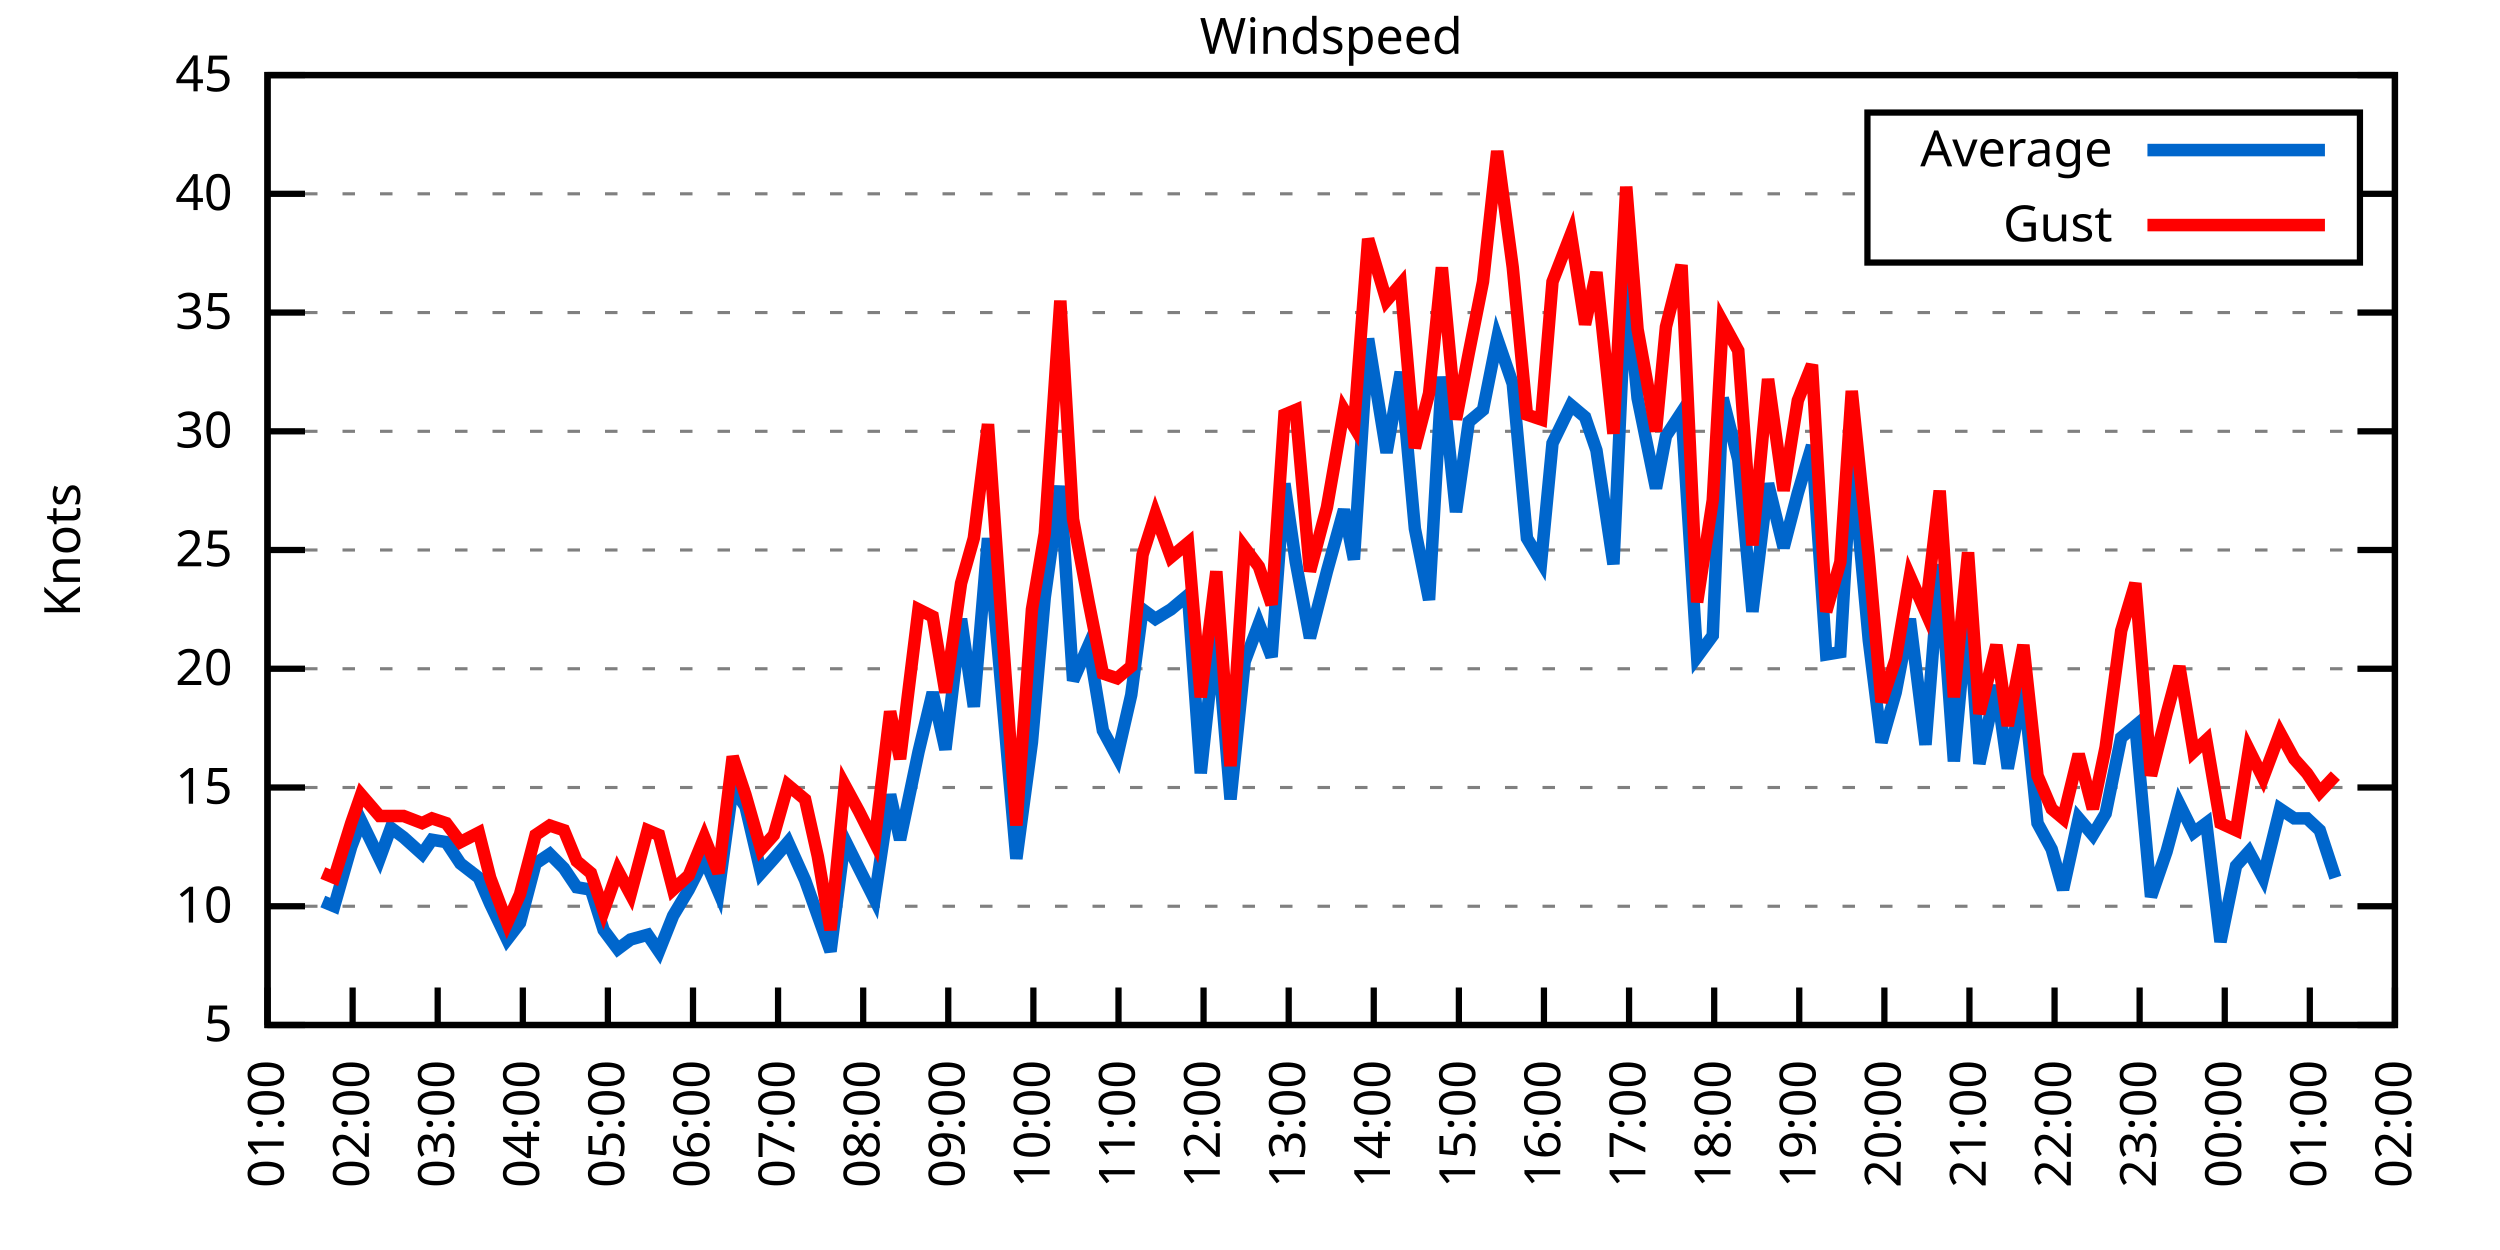
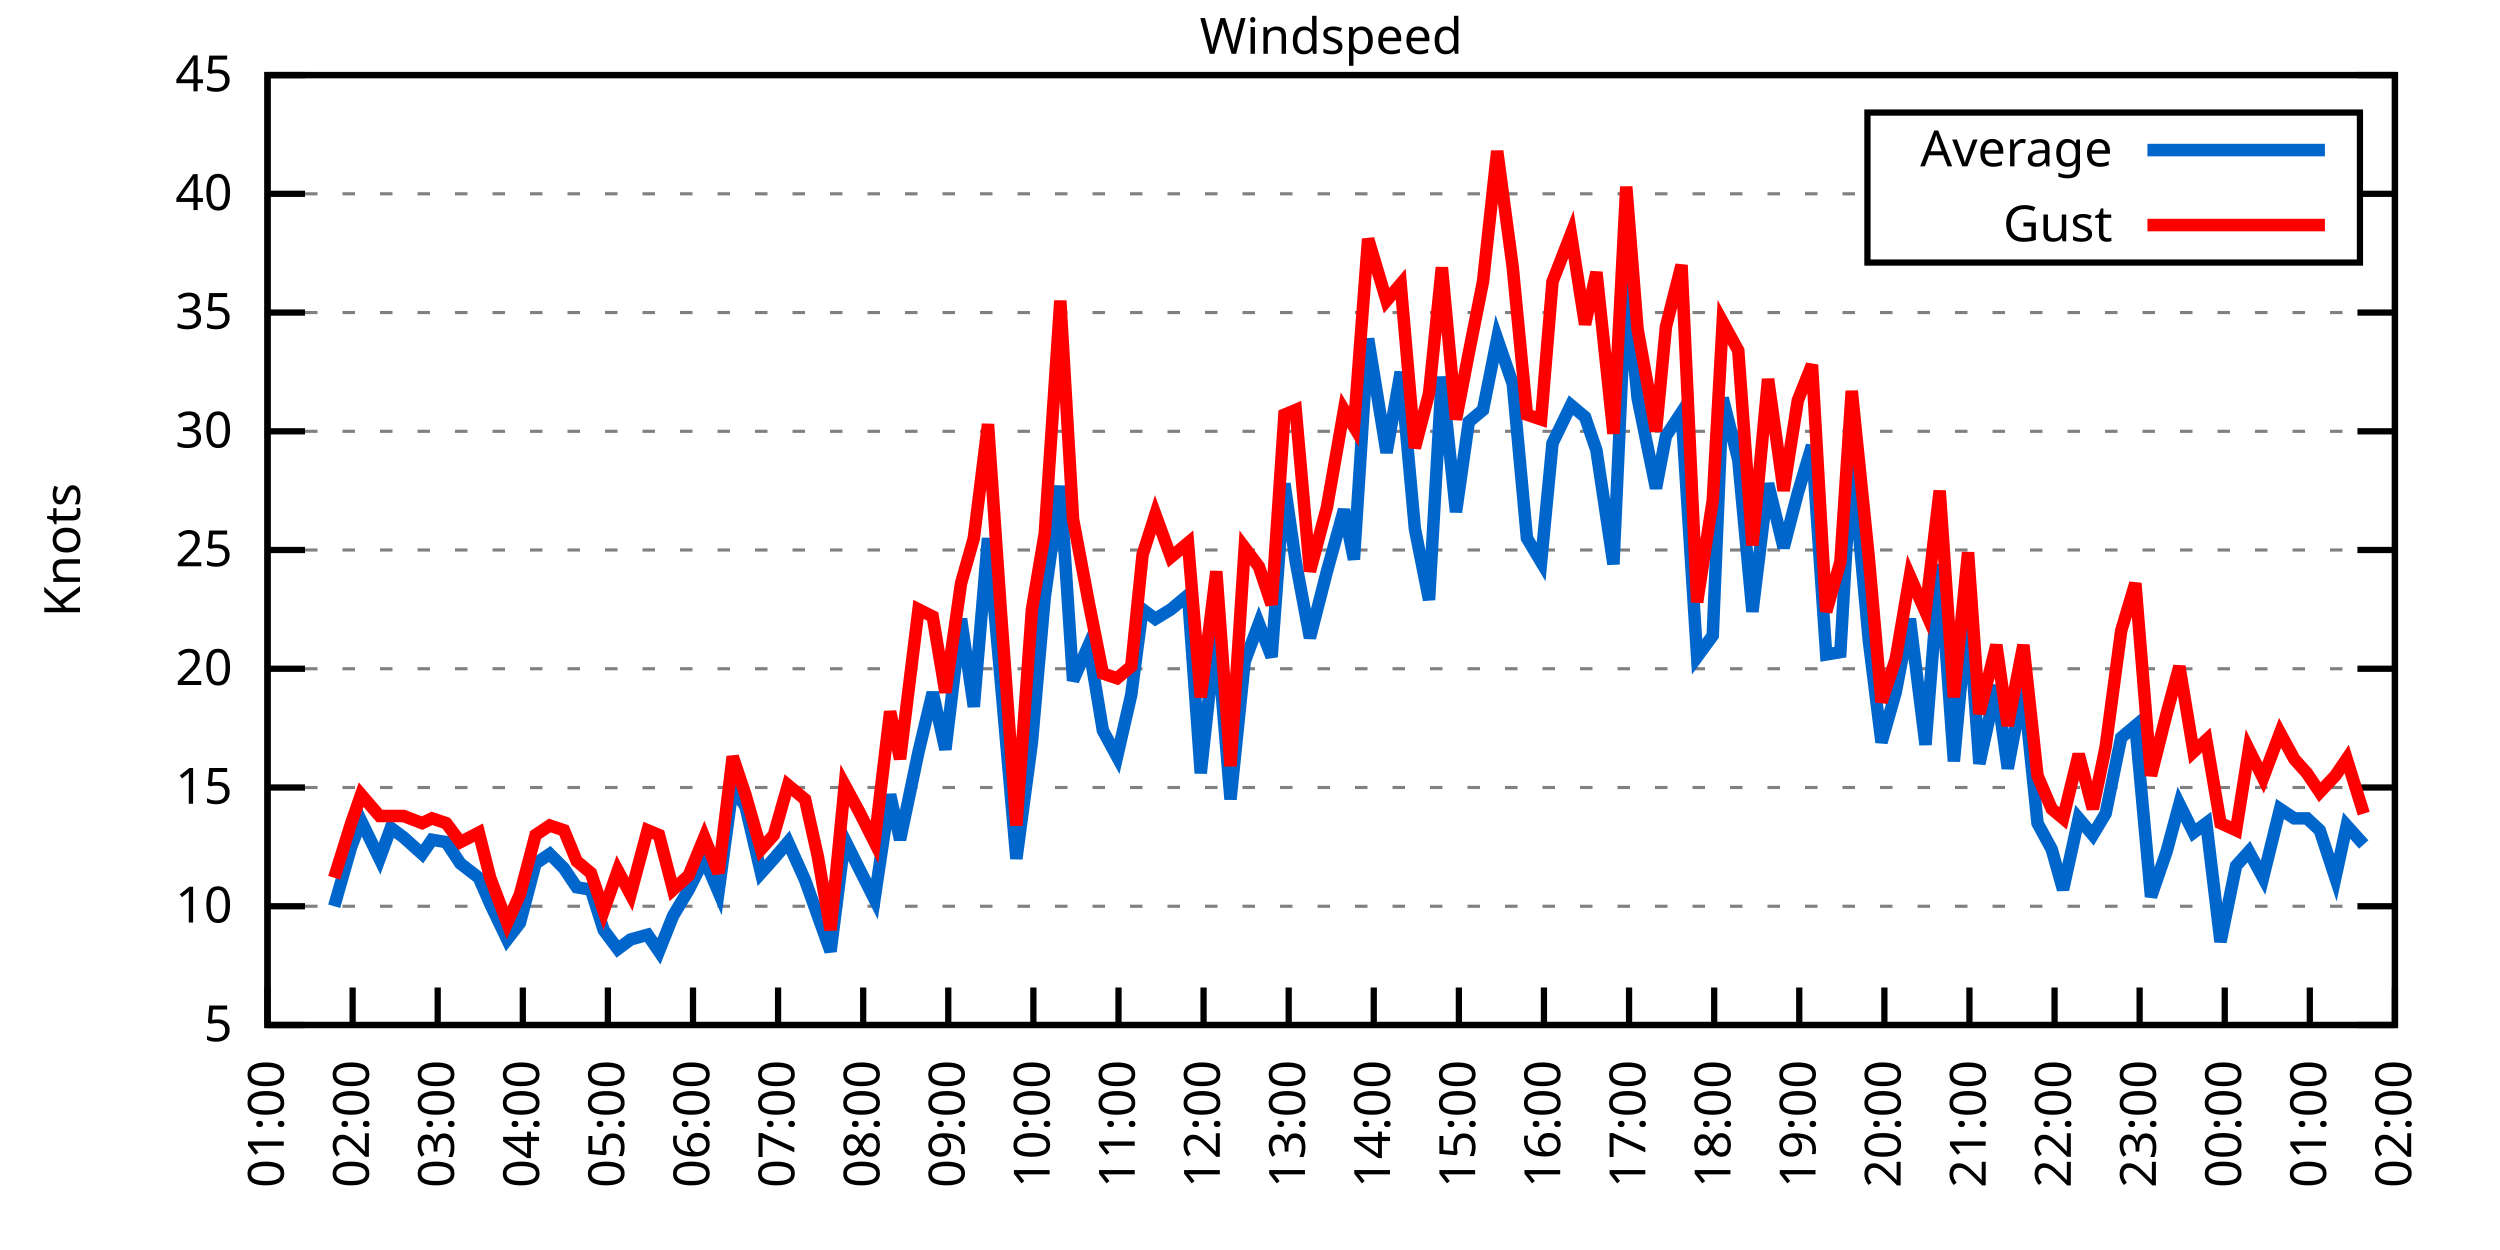
<svg xmlns="http://www.w3.org/2000/svg" xmlns:xlink="http://www.w3.org/1999/xlink" width="400" height="200" viewBox="0 0 400 200">
  <g id="gnuplot_canvas">
    <rect x="0" y="0" width="400" height="200" fill="none" />
    <defs>
      <circle id="gpDot" r="0.5" stroke-width="0.5" stroke="currentColor" />
      <path id="gpPt0" stroke-width="0.333" stroke="currentColor" d="M-1,0 h2 M0,-1 v2" />
      <path id="gpPt1" stroke-width="0.333" stroke="currentColor" d="M-1,-1 L1,1 M1,-1 L-1,1" />
      <path id="gpPt2" stroke-width="0.333" stroke="currentColor" d="M-1,0 L1,0 M0,-1 L0,1 M-1,-1 L1,1 M-1,1 L1,-1" />
      <rect id="gpPt3" stroke-width="0.333" stroke="currentColor" x="-1" y="-1" width="2" height="2" />
      <rect id="gpPt4" stroke-width="0.333" stroke="currentColor" fill="currentColor" x="-1" y="-1" width="2" height="2" />
      <circle id="gpPt5" stroke-width="0.333" stroke="currentColor" cx="0" cy="0" r="1" />
      <use xlink:href="#gpPt5" id="gpPt6" fill="currentColor" stroke="none" />
      <path id="gpPt7" stroke-width="0.333" stroke="currentColor" d="M0,-1.33 L-1.33,0.67 L1.33,0.67 z" />
      <use xlink:href="#gpPt7" id="gpPt8" fill="currentColor" stroke="none" />
      <use xlink:href="#gpPt7" id="gpPt9" stroke="currentColor" transform="rotate(180)" />
      <use xlink:href="#gpPt9" id="gpPt10" fill="currentColor" stroke="none" />
      <use xlink:href="#gpPt3" id="gpPt11" stroke="currentColor" transform="rotate(45)" />
      <use xlink:href="#gpPt11" id="gpPt12" fill="currentColor" stroke="none" />
      <path id="gpPt13" stroke-width="0.333" stroke="currentColor" d="M0,1.330 L1.265,0.411 L0.782,-1.067 L-0.782,-1.076 L-1.265,0.411 z" />
      <use xlink:href="#gpPt13" id="gpPt14" fill="currentColor" stroke="none" />
      <filter id="textbox" filterUnits="objectBoundingBox" x="0" y="0" height="1" width="1">
        <feFlood flood-color="white" flood-opacity="1" result="bgnd" />
        <feComposite in="SourceGraphic" in2="bgnd" operator="atop" />
      </filter>
      <filter id="greybox" filterUnits="objectBoundingBox" x="0" y="0" height="1" width="1">
        <feFlood flood-color="lightgrey" flood-opacity="1" result="grey" />
        <feComposite in="SourceGraphic" in2="grey" operator="atop" />
      </filter>
    </defs>
    <g fill="none" color="white" stroke="currentColor" stroke-width="1.00" stroke-linecap="butt" stroke-linejoin="miter">
</g>
    <g fill="none" color="black" stroke="currentColor" stroke-width="1.00" stroke-linecap="butt" stroke-linejoin="miter">
      <g stroke="none" shape-rendering="crispEdges">
        <polygon fill="rgb(255, 255, 255)" points="42.80,164.00 383.18,164.00 383.18,12.02 42.80,12.02 " />
      </g>
    </g>
    <g fill="none" color="black" stroke="currentColor" stroke-width="1.00" stroke-linecap="butt" stroke-linejoin="miter">
</g>
    <g fill="none" color="black" stroke="black" stroke-width="0.50" stroke-linecap="butt" stroke-linejoin="miter">
</g>
    <g fill="none" color="gray" stroke="currentColor" stroke-width="0.50" stroke-linecap="butt" stroke-linejoin="miter">
      <path stroke="gray" stroke-dasharray="2,4" class="gridline" d="M42.80,164.00 L383.19,164.00  " />
    </g>
    <g fill="none" color="gray" stroke="gray" stroke-width="1.00" stroke-linecap="butt" stroke-linejoin="miter">
</g>
    <g fill="none" color="black" stroke="currentColor" stroke-width="1.00" stroke-linecap="butt" stroke-linejoin="miter">
      <path stroke="black" d="M42.80,164.00 L48.80,164.00 M383.19,164.00 L377.19,164.00  " />
      <g transform="translate(37.20,166.60)" stroke="none" fill="black" font-family="Sans" font-size="8.00" text-anchor="end">
        <text>
          <tspan font-family="Sans"> 5</tspan>
        </text>
      </g>
    </g>
    <g fill="none" color="black" stroke="currentColor" stroke-width="1.00" stroke-linecap="butt" stroke-linejoin="miter">
</g>
    <g fill="none" color="black" stroke="black" stroke-width="0.50" stroke-linecap="butt" stroke-linejoin="miter">
</g>
    <g fill="none" color="gray" stroke="currentColor" stroke-width="0.50" stroke-linecap="butt" stroke-linejoin="miter">
      <path stroke="gray" stroke-dasharray="2,4" class="gridline" d="M42.80,145.00 L383.19,145.00  " />
    </g>
    <g fill="none" color="gray" stroke="gray" stroke-width="1.00" stroke-linecap="butt" stroke-linejoin="miter">
</g>
    <g fill="none" color="black" stroke="currentColor" stroke-width="1.00" stroke-linecap="butt" stroke-linejoin="miter">
      <path stroke="black" d="M42.80,145.00 L48.80,145.00 M383.19,145.00 L377.19,145.00  " />
      <g transform="translate(37.20,147.60)" stroke="none" fill="black" font-family="Sans" font-size="8.00" text-anchor="end">
        <text>
          <tspan font-family="Sans"> 10</tspan>
        </text>
      </g>
    </g>
    <g fill="none" color="black" stroke="currentColor" stroke-width="1.00" stroke-linecap="butt" stroke-linejoin="miter">
</g>
    <g fill="none" color="black" stroke="black" stroke-width="0.50" stroke-linecap="butt" stroke-linejoin="miter">
</g>
    <g fill="none" color="gray" stroke="currentColor" stroke-width="0.50" stroke-linecap="butt" stroke-linejoin="miter">
      <path stroke="gray" stroke-dasharray="2,4" class="gridline" d="M42.80,126.00 L383.19,126.00  " />
    </g>
    <g fill="none" color="gray" stroke="gray" stroke-width="1.00" stroke-linecap="butt" stroke-linejoin="miter">
</g>
    <g fill="none" color="black" stroke="currentColor" stroke-width="1.00" stroke-linecap="butt" stroke-linejoin="miter">
      <path stroke="black" d="M42.80,126.00 L48.80,126.00 M383.19,126.00 L377.19,126.00  " />
      <g transform="translate(37.20,128.60)" stroke="none" fill="black" font-family="Sans" font-size="8.00" text-anchor="end">
        <text>
          <tspan font-family="Sans"> 15</tspan>
        </text>
      </g>
    </g>
    <g fill="none" color="black" stroke="currentColor" stroke-width="1.00" stroke-linecap="butt" stroke-linejoin="miter">
</g>
    <g fill="none" color="black" stroke="black" stroke-width="0.50" stroke-linecap="butt" stroke-linejoin="miter">
</g>
    <g fill="none" color="gray" stroke="currentColor" stroke-width="0.50" stroke-linecap="butt" stroke-linejoin="miter">
      <path stroke="gray" stroke-dasharray="2,4" class="gridline" d="M42.80,107.00 L383.19,107.00  " />
    </g>
    <g fill="none" color="gray" stroke="gray" stroke-width="1.00" stroke-linecap="butt" stroke-linejoin="miter">
</g>
    <g fill="none" color="black" stroke="currentColor" stroke-width="1.00" stroke-linecap="butt" stroke-linejoin="miter">
      <path stroke="black" d="M42.80,107.00 L48.80,107.00 M383.19,107.00 L377.19,107.00  " />
      <g transform="translate(37.20,109.60)" stroke="none" fill="black" font-family="Sans" font-size="8.00" text-anchor="end">
        <text>
          <tspan font-family="Sans"> 20</tspan>
        </text>
      </g>
    </g>
    <g fill="none" color="black" stroke="currentColor" stroke-width="1.00" stroke-linecap="butt" stroke-linejoin="miter">
</g>
    <g fill="none" color="black" stroke="black" stroke-width="0.50" stroke-linecap="butt" stroke-linejoin="miter">
</g>
    <g fill="none" color="gray" stroke="currentColor" stroke-width="0.50" stroke-linecap="butt" stroke-linejoin="miter">
      <path stroke="gray" stroke-dasharray="2,4" class="gridline" d="M42.80,88.00 L383.19,88.00  " />
    </g>
    <g fill="none" color="gray" stroke="gray" stroke-width="1.00" stroke-linecap="butt" stroke-linejoin="miter">
</g>
    <g fill="none" color="black" stroke="currentColor" stroke-width="1.00" stroke-linecap="butt" stroke-linejoin="miter">
      <path stroke="black" d="M42.80,88.00 L48.80,88.00 M383.19,88.00 L377.19,88.00  " />
      <g transform="translate(37.20,90.60)" stroke="none" fill="black" font-family="Sans" font-size="8.00" text-anchor="end">
        <text>
          <tspan font-family="Sans"> 25</tspan>
        </text>
      </g>
    </g>
    <g fill="none" color="black" stroke="currentColor" stroke-width="1.00" stroke-linecap="butt" stroke-linejoin="miter">
</g>
    <g fill="none" color="black" stroke="black" stroke-width="0.50" stroke-linecap="butt" stroke-linejoin="miter">
</g>
    <g fill="none" color="gray" stroke="currentColor" stroke-width="0.50" stroke-linecap="butt" stroke-linejoin="miter">
      <path stroke="gray" stroke-dasharray="2,4" class="gridline" d="M42.80,69.01 L383.19,69.01  " />
    </g>
    <g fill="none" color="gray" stroke="gray" stroke-width="1.00" stroke-linecap="butt" stroke-linejoin="miter">
</g>
    <g fill="none" color="black" stroke="currentColor" stroke-width="1.00" stroke-linecap="butt" stroke-linejoin="miter">
      <path stroke="black" d="M42.80,69.01 L48.80,69.01 M383.19,69.01 L377.19,69.01  " />
      <g transform="translate(37.20,71.61)" stroke="none" fill="black" font-family="Sans" font-size="8.00" text-anchor="end">
        <text>
          <tspan font-family="Sans"> 30</tspan>
        </text>
      </g>
    </g>
    <g fill="none" color="black" stroke="currentColor" stroke-width="1.00" stroke-linecap="butt" stroke-linejoin="miter">
</g>
    <g fill="none" color="black" stroke="black" stroke-width="0.50" stroke-linecap="butt" stroke-linejoin="miter">
</g>
    <g fill="none" color="gray" stroke="currentColor" stroke-width="0.50" stroke-linecap="butt" stroke-linejoin="miter">
      <path stroke="gray" stroke-dasharray="2,4" class="gridline" d="M42.80,50.01 L383.19,50.01  " />
    </g>
    <g fill="none" color="gray" stroke="gray" stroke-width="1.00" stroke-linecap="butt" stroke-linejoin="miter">
</g>
    <g fill="none" color="black" stroke="currentColor" stroke-width="1.00" stroke-linecap="butt" stroke-linejoin="miter">
      <path stroke="black" d="M42.80,50.01 L48.80,50.01 M383.19,50.01 L377.19,50.01  " />
      <g transform="translate(37.20,52.61)" stroke="none" fill="black" font-family="Sans" font-size="8.00" text-anchor="end">
        <text>
          <tspan font-family="Sans"> 35</tspan>
        </text>
      </g>
    </g>
    <g fill="none" color="black" stroke="currentColor" stroke-width="1.00" stroke-linecap="butt" stroke-linejoin="miter">
</g>
    <g fill="none" color="black" stroke="black" stroke-width="0.50" stroke-linecap="butt" stroke-linejoin="miter">
</g>
    <g fill="none" color="gray" stroke="currentColor" stroke-width="0.50" stroke-linecap="butt" stroke-linejoin="miter">
      <path stroke="gray" stroke-dasharray="2,4" class="gridline" d="M42.80,31.01 L298.79,31.01 M377.59,31.01 L383.19,31.01  " />
    </g>
    <g fill="none" color="gray" stroke="gray" stroke-width="1.00" stroke-linecap="butt" stroke-linejoin="miter">
</g>
    <g fill="none" color="black" stroke="currentColor" stroke-width="1.00" stroke-linecap="butt" stroke-linejoin="miter">
      <path stroke="black" d="M42.80,31.01 L48.80,31.01 M383.19,31.01 L377.19,31.01  " />
      <g transform="translate(37.20,33.61)" stroke="none" fill="black" font-family="Sans" font-size="8.00" text-anchor="end">
        <text>
          <tspan font-family="Sans"> 40</tspan>
        </text>
      </g>
    </g>
    <g fill="none" color="black" stroke="currentColor" stroke-width="1.00" stroke-linecap="butt" stroke-linejoin="miter">
</g>
    <g fill="none" color="black" stroke="black" stroke-width="0.50" stroke-linecap="butt" stroke-linejoin="miter">
</g>
    <g fill="none" color="gray" stroke="currentColor" stroke-width="0.50" stroke-linecap="butt" stroke-linejoin="miter">
      <path stroke="gray" stroke-dasharray="2,4" class="gridline" d="M42.80,12.01 L383.19,12.01  " />
    </g>
    <g fill="none" color="gray" stroke="gray" stroke-width="1.00" stroke-linecap="butt" stroke-linejoin="miter">
</g>
    <g fill="none" color="black" stroke="currentColor" stroke-width="1.00" stroke-linecap="butt" stroke-linejoin="miter">
      <path stroke="black" d="M42.80,12.01 L48.80,12.01 M383.19,12.01 L377.19,12.01  " />
      <g transform="translate(37.20,14.61)" stroke="none" fill="black" font-family="Sans" font-size="8.00" text-anchor="end">
        <text>
          <tspan font-family="Sans"> 45</tspan>
        </text>
      </g>
    </g>
    <g fill="none" color="black" stroke="currentColor" stroke-width="1.00" stroke-linecap="butt" stroke-linejoin="miter">
      <path stroke="black" d="M42.80,164.00 L42.80,158.00  " />
      <g transform="translate(45.40,169.60) rotate(270.00)" stroke="none" fill="black" font-family="Sans" font-size="8.00" text-anchor="end">
        <text>
          <tspan font-family="Sans">01:00</tspan>
        </text>
      </g>
    </g>
    <g fill="none" color="black" stroke="currentColor" stroke-width="1.00" stroke-linecap="butt" stroke-linejoin="miter">
      <path stroke="black" d="M56.42,164.00 L56.42,158.00  " />
      <g transform="translate(59.02,169.60) rotate(270.00)" stroke="none" fill="black" font-family="Sans" font-size="8.00" text-anchor="end">
        <text>
          <tspan font-family="Sans">02:00</tspan>
        </text>
      </g>
    </g>
    <g fill="none" color="black" stroke="currentColor" stroke-width="1.00" stroke-linecap="butt" stroke-linejoin="miter">
      <path stroke="black" d="M70.03,164.00 L70.03,158.00  " />
      <g transform="translate(72.63,169.60) rotate(270.00)" stroke="none" fill="black" font-family="Sans" font-size="8.00" text-anchor="end">
        <text>
          <tspan font-family="Sans">03:00</tspan>
        </text>
      </g>
    </g>
    <g fill="none" color="black" stroke="currentColor" stroke-width="1.00" stroke-linecap="butt" stroke-linejoin="miter">
      <path stroke="black" d="M83.65,164.00 L83.65,158.00  " />
      <g transform="translate(86.25,169.60) rotate(270.00)" stroke="none" fill="black" font-family="Sans" font-size="8.00" text-anchor="end">
        <text>
          <tspan font-family="Sans">04:00</tspan>
        </text>
      </g>
    </g>
    <g fill="none" color="black" stroke="currentColor" stroke-width="1.00" stroke-linecap="butt" stroke-linejoin="miter">
      <path stroke="black" d="M97.26,164.00 L97.26,158.00  " />
      <g transform="translate(99.86,169.60) rotate(270.00)" stroke="none" fill="black" font-family="Sans" font-size="8.00" text-anchor="end">
        <text>
          <tspan font-family="Sans">05:00</tspan>
        </text>
      </g>
    </g>
    <g fill="none" color="black" stroke="currentColor" stroke-width="1.00" stroke-linecap="butt" stroke-linejoin="miter">
      <path stroke="black" d="M110.88,164.00 L110.88,158.00  " />
      <g transform="translate(113.48,169.60) rotate(270.00)" stroke="none" fill="black" font-family="Sans" font-size="8.00" text-anchor="end">
        <text>
          <tspan font-family="Sans">06:00</tspan>
        </text>
      </g>
    </g>
    <g fill="none" color="black" stroke="currentColor" stroke-width="1.00" stroke-linecap="butt" stroke-linejoin="miter">
      <path stroke="black" d="M124.49,164.00 L124.49,158.00  " />
      <g transform="translate(127.09,169.60) rotate(270.00)" stroke="none" fill="black" font-family="Sans" font-size="8.00" text-anchor="end">
        <text>
          <tspan font-family="Sans">07:00</tspan>
        </text>
      </g>
    </g>
    <g fill="none" color="black" stroke="currentColor" stroke-width="1.00" stroke-linecap="butt" stroke-linejoin="miter">
      <path stroke="black" d="M138.11,164.00 L138.11,158.00  " />
      <g transform="translate(140.71,169.60) rotate(270.00)" stroke="none" fill="black" font-family="Sans" font-size="8.00" text-anchor="end">
        <text>
          <tspan font-family="Sans">08:00</tspan>
        </text>
      </g>
    </g>
    <g fill="none" color="black" stroke="currentColor" stroke-width="1.00" stroke-linecap="butt" stroke-linejoin="miter">
      <path stroke="black" d="M151.72,164.00 L151.72,158.00  " />
      <g transform="translate(154.32,169.60) rotate(270.00)" stroke="none" fill="black" font-family="Sans" font-size="8.00" text-anchor="end">
        <text>
          <tspan font-family="Sans">09:00</tspan>
        </text>
      </g>
    </g>
    <g fill="none" color="black" stroke="currentColor" stroke-width="1.00" stroke-linecap="butt" stroke-linejoin="miter">
      <path stroke="black" d="M165.34,164.00 L165.34,158.00  " />
      <g transform="translate(167.94,169.60) rotate(270.00)" stroke="none" fill="black" font-family="Sans" font-size="8.00" text-anchor="end">
        <text>
          <tspan font-family="Sans">10:00</tspan>
        </text>
      </g>
    </g>
    <g fill="none" color="black" stroke="currentColor" stroke-width="1.00" stroke-linecap="butt" stroke-linejoin="miter">
      <path stroke="black" d="M178.96,164.00 L178.96,158.00  " />
      <g transform="translate(181.56,169.60) rotate(270.00)" stroke="none" fill="black" font-family="Sans" font-size="8.00" text-anchor="end">
        <text>
          <tspan font-family="Sans">11:00</tspan>
        </text>
      </g>
    </g>
    <g fill="none" color="black" stroke="currentColor" stroke-width="1.00" stroke-linecap="butt" stroke-linejoin="miter">
      <path stroke="black" d="M192.57,164.00 L192.57,158.00  " />
      <g transform="translate(195.17,169.60) rotate(270.00)" stroke="none" fill="black" font-family="Sans" font-size="8.00" text-anchor="end">
        <text>
          <tspan font-family="Sans">12:00</tspan>
        </text>
      </g>
    </g>
    <g fill="none" color="black" stroke="currentColor" stroke-width="1.00" stroke-linecap="butt" stroke-linejoin="miter">
      <path stroke="black" d="M206.19,164.00 L206.19,158.00  " />
      <g transform="translate(208.79,169.60) rotate(270.00)" stroke="none" fill="black" font-family="Sans" font-size="8.00" text-anchor="end">
        <text>
          <tspan font-family="Sans">13:00</tspan>
        </text>
      </g>
    </g>
    <g fill="none" color="black" stroke="currentColor" stroke-width="1.00" stroke-linecap="butt" stroke-linejoin="miter">
      <path stroke="black" d="M219.80,164.00 L219.80,158.00  " />
      <g transform="translate(222.40,169.60) rotate(270.00)" stroke="none" fill="black" font-family="Sans" font-size="8.00" text-anchor="end">
        <text>
          <tspan font-family="Sans">14:00</tspan>
        </text>
      </g>
    </g>
    <g fill="none" color="black" stroke="currentColor" stroke-width="1.00" stroke-linecap="butt" stroke-linejoin="miter">
      <path stroke="black" d="M233.42,164.00 L233.42,158.00  " />
      <g transform="translate(236.02,169.60) rotate(270.00)" stroke="none" fill="black" font-family="Sans" font-size="8.00" text-anchor="end">
        <text>
          <tspan font-family="Sans">15:00</tspan>
        </text>
      </g>
    </g>
    <g fill="none" color="black" stroke="currentColor" stroke-width="1.00" stroke-linecap="butt" stroke-linejoin="miter">
      <path stroke="black" d="M247.03,164.00 L247.03,158.00  " />
      <g transform="translate(249.63,169.60) rotate(270.00)" stroke="none" fill="black" font-family="Sans" font-size="8.00" text-anchor="end">
        <text>
          <tspan font-family="Sans">16:00</tspan>
        </text>
      </g>
    </g>
    <g fill="none" color="black" stroke="currentColor" stroke-width="1.00" stroke-linecap="butt" stroke-linejoin="miter">
      <path stroke="black" d="M260.65,164.00 L260.65,158.00  " />
      <g transform="translate(263.25,169.60) rotate(270.00)" stroke="none" fill="black" font-family="Sans" font-size="8.00" text-anchor="end">
        <text>
          <tspan font-family="Sans">17:00</tspan>
        </text>
      </g>
    </g>
    <g fill="none" color="black" stroke="currentColor" stroke-width="1.00" stroke-linecap="butt" stroke-linejoin="miter">
      <path stroke="black" d="M274.27,164.00 L274.27,158.00  " />
      <g transform="translate(276.87,169.60) rotate(270.00)" stroke="none" fill="black" font-family="Sans" font-size="8.00" text-anchor="end">
        <text>
          <tspan font-family="Sans">18:00</tspan>
        </text>
      </g>
    </g>
    <g fill="none" color="black" stroke="currentColor" stroke-width="1.00" stroke-linecap="butt" stroke-linejoin="miter">
      <path stroke="black" d="M287.88,164.00 L287.88,158.00  " />
      <g transform="translate(290.48,169.60) rotate(270.00)" stroke="none" fill="black" font-family="Sans" font-size="8.00" text-anchor="end">
        <text>
          <tspan font-family="Sans">19:00</tspan>
        </text>
      </g>
    </g>
    <g fill="none" color="black" stroke="currentColor" stroke-width="1.00" stroke-linecap="butt" stroke-linejoin="miter">
      <path stroke="black" d="M301.50,164.00 L301.50,158.00  " />
      <g transform="translate(304.10,169.60) rotate(270.00)" stroke="none" fill="black" font-family="Sans" font-size="8.00" text-anchor="end">
        <text>
          <tspan font-family="Sans">20:00</tspan>
        </text>
      </g>
    </g>
    <g fill="none" color="black" stroke="currentColor" stroke-width="1.00" stroke-linecap="butt" stroke-linejoin="miter">
      <path stroke="black" d="M315.11,164.00 L315.11,158.00  " />
      <g transform="translate(317.71,169.60) rotate(270.00)" stroke="none" fill="black" font-family="Sans" font-size="8.00" text-anchor="end">
        <text>
          <tspan font-family="Sans">21:00</tspan>
        </text>
      </g>
    </g>
    <g fill="none" color="black" stroke="currentColor" stroke-width="1.00" stroke-linecap="butt" stroke-linejoin="miter">
      <path stroke="black" d="M328.73,164.00 L328.73,158.00  " />
      <g transform="translate(331.33,169.60) rotate(270.00)" stroke="none" fill="black" font-family="Sans" font-size="8.00" text-anchor="end">
        <text>
          <tspan font-family="Sans">22:00</tspan>
        </text>
      </g>
    </g>
    <g fill="none" color="black" stroke="currentColor" stroke-width="1.00" stroke-linecap="butt" stroke-linejoin="miter">
      <path stroke="black" d="M342.34,164.00 L342.34,158.00  " />
      <g transform="translate(344.94,169.60) rotate(270.00)" stroke="none" fill="black" font-family="Sans" font-size="8.00" text-anchor="end">
        <text>
          <tspan font-family="Sans">23:00</tspan>
        </text>
      </g>
    </g>
    <g fill="none" color="black" stroke="currentColor" stroke-width="1.00" stroke-linecap="butt" stroke-linejoin="miter">
      <path stroke="black" d="M355.96,164.00 L355.96,158.00  " />
      <g transform="translate(358.56,169.60) rotate(270.00)" stroke="none" fill="black" font-family="Sans" font-size="8.00" text-anchor="end">
        <text>
          <tspan font-family="Sans">00:00</tspan>
        </text>
      </g>
    </g>
    <g fill="none" color="black" stroke="currentColor" stroke-width="1.00" stroke-linecap="butt" stroke-linejoin="miter">
      <path stroke="black" d="M369.57,164.00 L369.57,158.00  " />
      <g transform="translate(372.17,169.60) rotate(270.00)" stroke="none" fill="black" font-family="Sans" font-size="8.00" text-anchor="end">
        <text>
          <tspan font-family="Sans">01:00</tspan>
        </text>
      </g>
    </g>
    <g fill="none" color="black" stroke="currentColor" stroke-width="1.00" stroke-linecap="butt" stroke-linejoin="miter">
      <path stroke="black" d="M383.19,164.00 L383.19,158.00  " />
      <g transform="translate(385.79,169.60) rotate(270.00)" stroke="none" fill="black" font-family="Sans" font-size="8.00" text-anchor="end">
        <text>
          <tspan font-family="Sans">02:00</tspan>
        </text>
      </g>
    </g>
    <g fill="none" color="black" stroke="currentColor" stroke-width="1.00" stroke-linecap="butt" stroke-linejoin="miter">
</g>
    <g fill="none" color="black" stroke="currentColor" stroke-width="1.00" stroke-linecap="butt" stroke-linejoin="miter">
      <path stroke="black" d="M42.80,12.01 L42.80,164.00 L383.19,164.00 L383.19,12.01 L42.80,12.01 Z  " />
    </g>
    <g fill="none" color="black" stroke="currentColor" stroke-width="1.00" stroke-linecap="butt" stroke-linejoin="miter">
</g>
    <g fill="none" color="black" stroke="currentColor" stroke-width="1.00" stroke-linecap="butt" stroke-linejoin="miter">
      <path stroke="black" d="M298.79,42.01 L298.79,18.01 L377.59,18.01 L377.59,42.01 L298.79,42.01 Z  " />
    </g>
    <g id="Windspeed_plot_1">
      <g fill="none" color="white" stroke="black" stroke-width="2.00" stroke-linecap="butt" stroke-linejoin="miter">
</g>
      <g fill="none" color="black" stroke="currentColor" stroke-width="2.00" stroke-linecap="butt" stroke-linejoin="miter">
        <g transform="translate(337.99,26.61)" stroke="none" fill="black" font-family="Sans" font-size="8.00" text-anchor="end">
          <text>
            <tspan font-family="Sans">Average</tspan>
          </text>
        </g>
      </g>
      <g fill="none" color="black" stroke="currentColor" stroke-width="2.00" stroke-linecap="butt" stroke-linejoin="miter">
-         <path stroke="rgb(  0, 102, 204)" d="M343.59,24.01 L371.99,24.01 M51.65,144.24 L53.47,145.00 L56.19,135.50 L57.78,131.32 L60.73,137.40 L62.54,132.46   L64.58,133.98 L67.54,136.64 L69.12,134.36 L71.39,134.74 L73.66,138.16 L76.61,140.44 L78.43,144.62 L81.15,150.32   L83.19,147.66 L85.69,138.16 L87.96,136.64 L90.23,138.92 L92.27,141.96 L94.54,142.34 L96.58,148.80 L98.85,151.84   L100.89,150.32 L103.62,149.56 L105.43,152.22 L107.70,146.52 L110.20,142.34 L112.69,137.40 L114.96,142.72 L117.23,126.00   L119.27,129.04 L121.77,139.68 L123.81,137.40 L126.08,134.74 L128.81,140.82 L130.85,146.52 L132.89,152.22 L135.16,134.36   L137.43,138.92 L139.92,143.86 L142.42,127.14 L144.01,134.36 L146.96,120.30 L149.23,110.80 L151.27,119.92 L153.77,99.02   L155.81,113.08 L158.08,86.11 L160.12,108.90 L162.62,137.40 L165.11,118.78 L167.16,95.60 L169.65,77.75 L171.69,108.90   L174.19,103.20 L176.46,116.88 L178.73,121.06 L181.00,111.18 L182.81,97.50 L184.86,99.02 L187.35,97.50 L190.08,95.22   L192.12,123.72 L194.61,100.54 L196.88,127.90 L199.15,105.86 L201.42,99.78 L203.46,105.10 L205.51,77.37 L207.32,89.90   L209.59,102.06 L212.31,91.42 L215.04,81.55 L216.63,89.52 L218.90,54.19 L221.85,72.43 L224.11,59.51 L226.38,84.59   L228.65,95.98 L230.70,60.27 L232.96,81.93 L235.01,67.49 L237.28,65.59 L239.55,54.19 L242.04,61.41 L244.31,86.11   L246.58,89.90 L248.40,70.91 L251.35,64.83 L253.61,66.73 L255.43,72.05 L258.15,90.28 L260.20,45.07 L262.01,63.69   L264.96,78.13 L266.55,69.77 L269.05,65.97 L271.54,105.10 L274.04,101.68 L275.63,63.69 L278.12,73.57 L280.39,97.88   L282.89,77.37 L285.38,87.63 L287.65,78.89 L289.92,71.29 L292.19,104.72 L294.46,104.34 L296.28,72.81 L299.00,102.44   L301.04,118.78 L303.31,110.80 L305.58,99.02 L308.08,119.16 L310.35,90.28 L312.62,121.82 L314.89,97.12 L316.70,122.20   L319.42,109.66 L321.24,122.96 L323.74,109.66 L326.00,131.70 L328.27,135.88 L330.09,142.34 L332.59,130.94 L334.85,133.60   L336.90,130.18 L339.39,118.02 L341.66,116.12 L344.16,143.48 L346.65,136.26 L348.70,128.66 L350.97,133.22 L353.01,131.70   L355.28,150.70 L357.77,138.54 L359.82,136.26 L362.09,140.44 L364.81,129.42 L367.08,130.94 L369.12,130.94 L371.16,132.84   L373.66,140.44  " />
+         <path stroke="rgb(  0, 102, 204)" d="M343.59,24.01 L371.99,24.01 M53.47,145.00 L56.19,135.50 L57.78,131.32 L60.73,137.40 L62.54,132.46 L64.58,133.98   L67.54,136.64 L69.12,134.36 L71.39,134.74 L73.66,138.16 L76.61,140.44 L78.43,144.62 L81.15,150.32 L83.19,147.66   L85.69,138.16 L87.96,136.64 L90.23,138.92 L92.27,141.96 L94.54,142.34 L96.58,148.80 L98.85,151.84 L100.89,150.32   L103.62,149.56 L105.43,152.22 L107.70,146.52 L110.20,142.34 L112.69,137.40 L114.96,142.72 L117.23,126.00 L119.27,129.04   L121.77,139.68 L123.81,137.40 L126.08,134.74 L128.81,140.82 L130.85,146.52 L132.89,152.22 L135.16,134.36 L137.43,138.92   L139.92,143.86 L142.42,127.14 L144.01,134.36 L146.96,120.30 L149.23,110.80 L151.27,119.92 L153.77,99.02 L155.81,113.08   L158.08,86.11 L160.12,108.90 L162.62,137.40 L165.11,118.78 L167.16,95.60 L169.65,77.75 L171.69,108.90 L174.19,103.20   L176.46,116.88 L178.73,121.06 L181.00,111.18 L182.81,97.50 L184.86,99.02 L187.35,97.50 L190.08,95.22 L192.12,123.72   L194.61,100.54 L196.88,127.90 L199.15,105.86 L201.42,99.78 L203.46,105.10 L205.51,77.37 L207.32,89.90 L209.59,102.06   L212.31,91.42 L215.04,81.55 L216.63,89.52 L218.90,54.19 L221.85,72.43 L224.11,59.51 L226.38,84.59 L228.65,95.98   L230.70,60.27 L232.96,81.93 L235.01,67.49 L237.28,65.59 L239.55,54.19 L242.04,61.41 L244.31,86.11 L246.58,89.90   L248.40,70.91 L251.35,64.83 L253.61,66.73 L255.43,72.05 L258.15,90.28 L260.20,45.07 L262.01,63.69 L264.96,78.13   L266.55,69.77 L269.05,65.97 L271.54,105.10 L274.04,101.68 L275.63,63.69 L278.12,73.57 L280.39,97.88 L282.89,77.37   L285.38,87.63 L287.65,78.89 L289.92,71.29 L292.19,104.72 L294.46,104.34 L296.28,72.81 L299.00,102.44 L301.04,118.78   L303.31,110.80 L305.58,99.02 L308.08,119.16 L310.35,90.28 L312.62,121.82 L314.89,97.12 L316.70,122.20 L319.42,109.66   L321.24,122.96 L323.74,109.66 L326.00,131.70 L328.27,135.88 L330.09,142.34 L332.59,130.94 L334.85,133.60 L336.90,130.18   L339.39,118.02 L341.66,116.12 L344.16,143.48 L346.65,136.26 L348.70,128.66 L350.97,133.22 L353.01,131.70 L355.28,150.70   L357.77,138.54 L359.82,136.26 L362.09,140.44 L364.81,129.42 L367.08,130.94 L369.12,130.94 L371.16,132.84 L373.66,140.44   L375.47,132.08 L378.20,135.12  " />
      </g>
    </g>
    <g id="Windspeed_plot_2">
      <g fill="none" color="black" stroke="currentColor" stroke-width="2.00" stroke-linecap="butt" stroke-linejoin="miter">
        <g transform="translate(337.99,38.61)" stroke="none" fill="black" font-family="Sans" font-size="8.00" text-anchor="end">
          <text>
            <tspan font-family="Sans">Gust</tspan>
          </text>
        </g>
      </g>
      <g fill="none" color="black" stroke="currentColor" stroke-width="2.00" stroke-linecap="butt" stroke-linejoin="miter">
-         <path stroke="rgb(255,   0,   0)" d="M343.59,36.01 L371.99,36.01 M51.65,139.68 L53.47,140.44 L56.19,131.70 L57.78,127.14 L60.73,130.56 L62.54,130.56   L64.58,130.56 L67.54,131.70 L69.12,130.94 L71.39,131.70 L73.66,134.74 L76.61,133.22 L78.43,140.44 L81.15,147.66   L83.19,143.10 L85.69,133.60 L87.96,132.08 L90.23,132.84 L92.27,137.78 L94.54,139.68 L96.58,145.76 L98.85,139.30   L100.89,143.10 L103.62,132.84 L105.43,133.60 L107.70,142.34 L110.20,140.06 L112.69,133.98 L114.96,139.68 L117.23,121.06   L119.27,127.14 L121.77,135.88 L123.81,133.60 L126.08,125.62 L128.81,127.90 L130.85,137.02 L132.89,148.80 L135.16,125.62   L137.43,129.80 L139.92,134.74 L142.42,113.84 L144.01,121.44 L146.96,97.50 L149.23,98.64 L151.27,110.80 L153.77,93.32   L155.81,86.11 L158.08,67.87 L160.12,97.50 L162.62,132.08 L165.11,97.50 L167.16,85.35 L169.65,48.11 L171.69,83.07   L174.19,96.36 L176.46,107.76 L178.73,108.52 L181.00,106.62 L182.81,88.76 L184.86,82.31 L187.35,89.14 L190.08,86.87   L192.12,111.56 L194.61,91.42 L196.88,122.58 L199.15,87.63 L201.42,90.66 L203.46,96.74 L205.51,66.35 L207.32,65.59   L209.59,91.42 L212.31,81.17 L215.04,65.59 L216.63,68.25 L218.90,38.23 L221.85,48.11 L224.11,45.45 L226.38,71.67   L228.65,62.93 L230.70,42.79 L232.96,67.11 L235.01,56.47 L237.28,45.07 L239.55,24.17 L242.04,42.79 L244.31,66.35   L246.58,67.11 L248.40,45.07 L251.35,37.47 L253.61,51.91 L255.43,43.55 L258.15,69.39 L260.20,29.87 L262.01,52.67   L264.96,69.01 L266.55,52.29 L269.05,42.41 L271.54,96.36 L274.04,80.03 L275.63,51.53 L278.12,56.09 L280.39,87.25   L282.89,60.65 L285.38,78.51 L287.65,64.07 L289.92,58.37 L292.19,97.88 L294.46,89.90 L296.28,62.55 L299.00,89.14   L301.04,112.32 L303.31,105.48 L305.58,92.18 L308.08,97.88 L310.35,78.51 L312.62,111.56 L314.89,88.38 L316.70,114.22   L319.42,103.20 L321.24,116.12 L323.74,103.20 L326.00,124.10 L328.27,129.42 L330.09,130.94 L332.59,120.68 L334.85,129.42   L336.90,119.54 L339.39,100.92 L341.66,93.32 L344.16,124.10 L346.65,114.22 L348.70,106.62 L350.97,120.30 L353.01,118.40   L355.28,131.70 L357.77,132.84 L359.82,119.92 L362.09,124.48 L364.81,117.26 L367.08,121.44 L369.12,123.72 L371.16,126.76   L373.66,124.10  " />
+         <path stroke="rgb(255,   0,   0)" d="M343.59,36.01 L371.99,36.01 M53.47,140.44 L56.19,131.70 L57.78,127.14 L60.73,130.56 L62.54,130.56 L64.58,130.56   L67.54,131.70 L69.12,130.94 L71.39,131.70 L73.66,134.74 L76.61,133.22 L78.43,140.44 L81.15,147.66 L83.19,143.10   L85.69,133.60 L87.96,132.08 L90.23,132.84 L92.27,137.78 L94.54,139.68 L96.58,145.76 L98.85,139.30 L100.89,143.10   L103.62,132.84 L105.43,133.60 L107.70,142.34 L110.20,140.06 L112.69,133.98 L114.96,139.68 L117.23,121.06 L119.27,127.14   L121.77,135.88 L123.81,133.60 L126.08,125.62 L128.81,127.90 L130.85,137.02 L132.89,148.80 L135.16,125.62 L137.43,129.80   L139.92,134.74 L142.42,113.84 L144.01,121.44 L146.96,97.50 L149.23,98.64 L151.27,110.80 L153.77,93.32 L155.81,86.11   L158.08,67.87 L160.12,97.50 L162.62,132.08 L165.11,97.50 L167.16,85.35 L169.65,48.11 L171.69,83.07 L174.19,96.36   L176.46,107.76 L178.73,108.52 L181.00,106.62 L182.81,88.76 L184.86,82.31 L187.35,89.14 L190.08,86.87 L192.12,111.56   L194.61,91.42 L196.88,122.58 L199.15,87.63 L201.42,90.66 L203.46,96.74 L205.51,66.35 L207.32,65.59 L209.59,91.42   L212.31,81.17 L215.04,65.59 L216.63,68.25 L218.90,38.23 L221.85,48.11 L224.11,45.45 L226.38,71.67 L228.65,62.93   L230.70,42.79 L232.96,67.11 L235.01,56.47 L237.28,45.07 L239.55,24.17 L242.04,42.79 L244.31,66.35 L246.58,67.11   L248.40,45.07 L251.35,37.47 L253.61,51.91 L255.43,43.55 L258.15,69.39 L260.20,29.87 L262.01,52.67 L264.96,69.01   L266.55,52.29 L269.05,42.41 L271.54,96.36 L274.04,80.03 L275.63,51.53 L278.12,56.09 L280.39,87.25 L282.89,60.65   L285.38,78.51 L287.65,64.07 L289.92,58.37 L292.19,97.88 L294.46,89.90 L296.28,62.55 L299.00,89.14 L301.04,112.32   L303.31,105.48 L305.58,92.18 L308.08,97.88 L310.35,78.51 L312.62,111.56 L314.89,88.38 L316.70,114.22 L319.42,103.20   L321.24,116.12 L323.74,103.20 L326.00,124.10 L328.27,129.42 L330.09,130.94 L332.59,120.68 L334.85,129.42 L336.90,119.54   L339.39,100.92 L341.66,93.32 L344.16,124.10 L346.65,114.22 L348.70,106.62 L350.97,120.30 L353.01,118.40 L355.28,131.70   L357.77,132.84 L359.82,119.92 L362.09,124.48 L364.81,117.26 L367.08,121.44 L369.12,123.72 L371.16,126.76 L373.66,124.10   L375.47,121.44 L378.20,130.18  " />
      </g>
    </g>
    <g fill="none" color="black" stroke="currentColor" stroke-width="2.00" stroke-linecap="butt" stroke-linejoin="miter">
</g>
    <g fill="none" color="black" stroke="black" stroke-width="1.00" stroke-linecap="butt" stroke-linejoin="miter">
</g>
    <g fill="none" color="black" stroke="currentColor" stroke-width="1.00" stroke-linecap="butt" stroke-linejoin="miter">
      <path stroke="black" d="M42.80,12.01 L42.80,164.00 L383.19,164.00 L383.19,12.01 L42.80,12.01 Z  " />
      <g transform="translate(12.80,88.01) rotate(270.00)" stroke="none" fill="black" font-family="Sans" font-size="8.00" text-anchor="middle">
        <text>
          <tspan font-family="Sans">Knots</tspan>
        </text>
      </g>
    </g>
    <g fill="none" color="black" stroke="currentColor" stroke-width="1.00" stroke-linecap="butt" stroke-linejoin="miter">
</g>
    <g fill="none" color="black" stroke="currentColor" stroke-width="1.00" stroke-linecap="butt" stroke-linejoin="miter">
      <g transform="translate(212.99,8.61)" stroke="none" fill="black" font-family="Sans" font-size="8.00" text-anchor="middle">
        <text>
          <tspan font-family="Sans">Windspeed</tspan>
        </text>
      </g>
    </g>
    <g fill="none" color="black" stroke="currentColor" stroke-width="1.00" stroke-linecap="butt" stroke-linejoin="miter">
</g>
  </g>
</svg>
